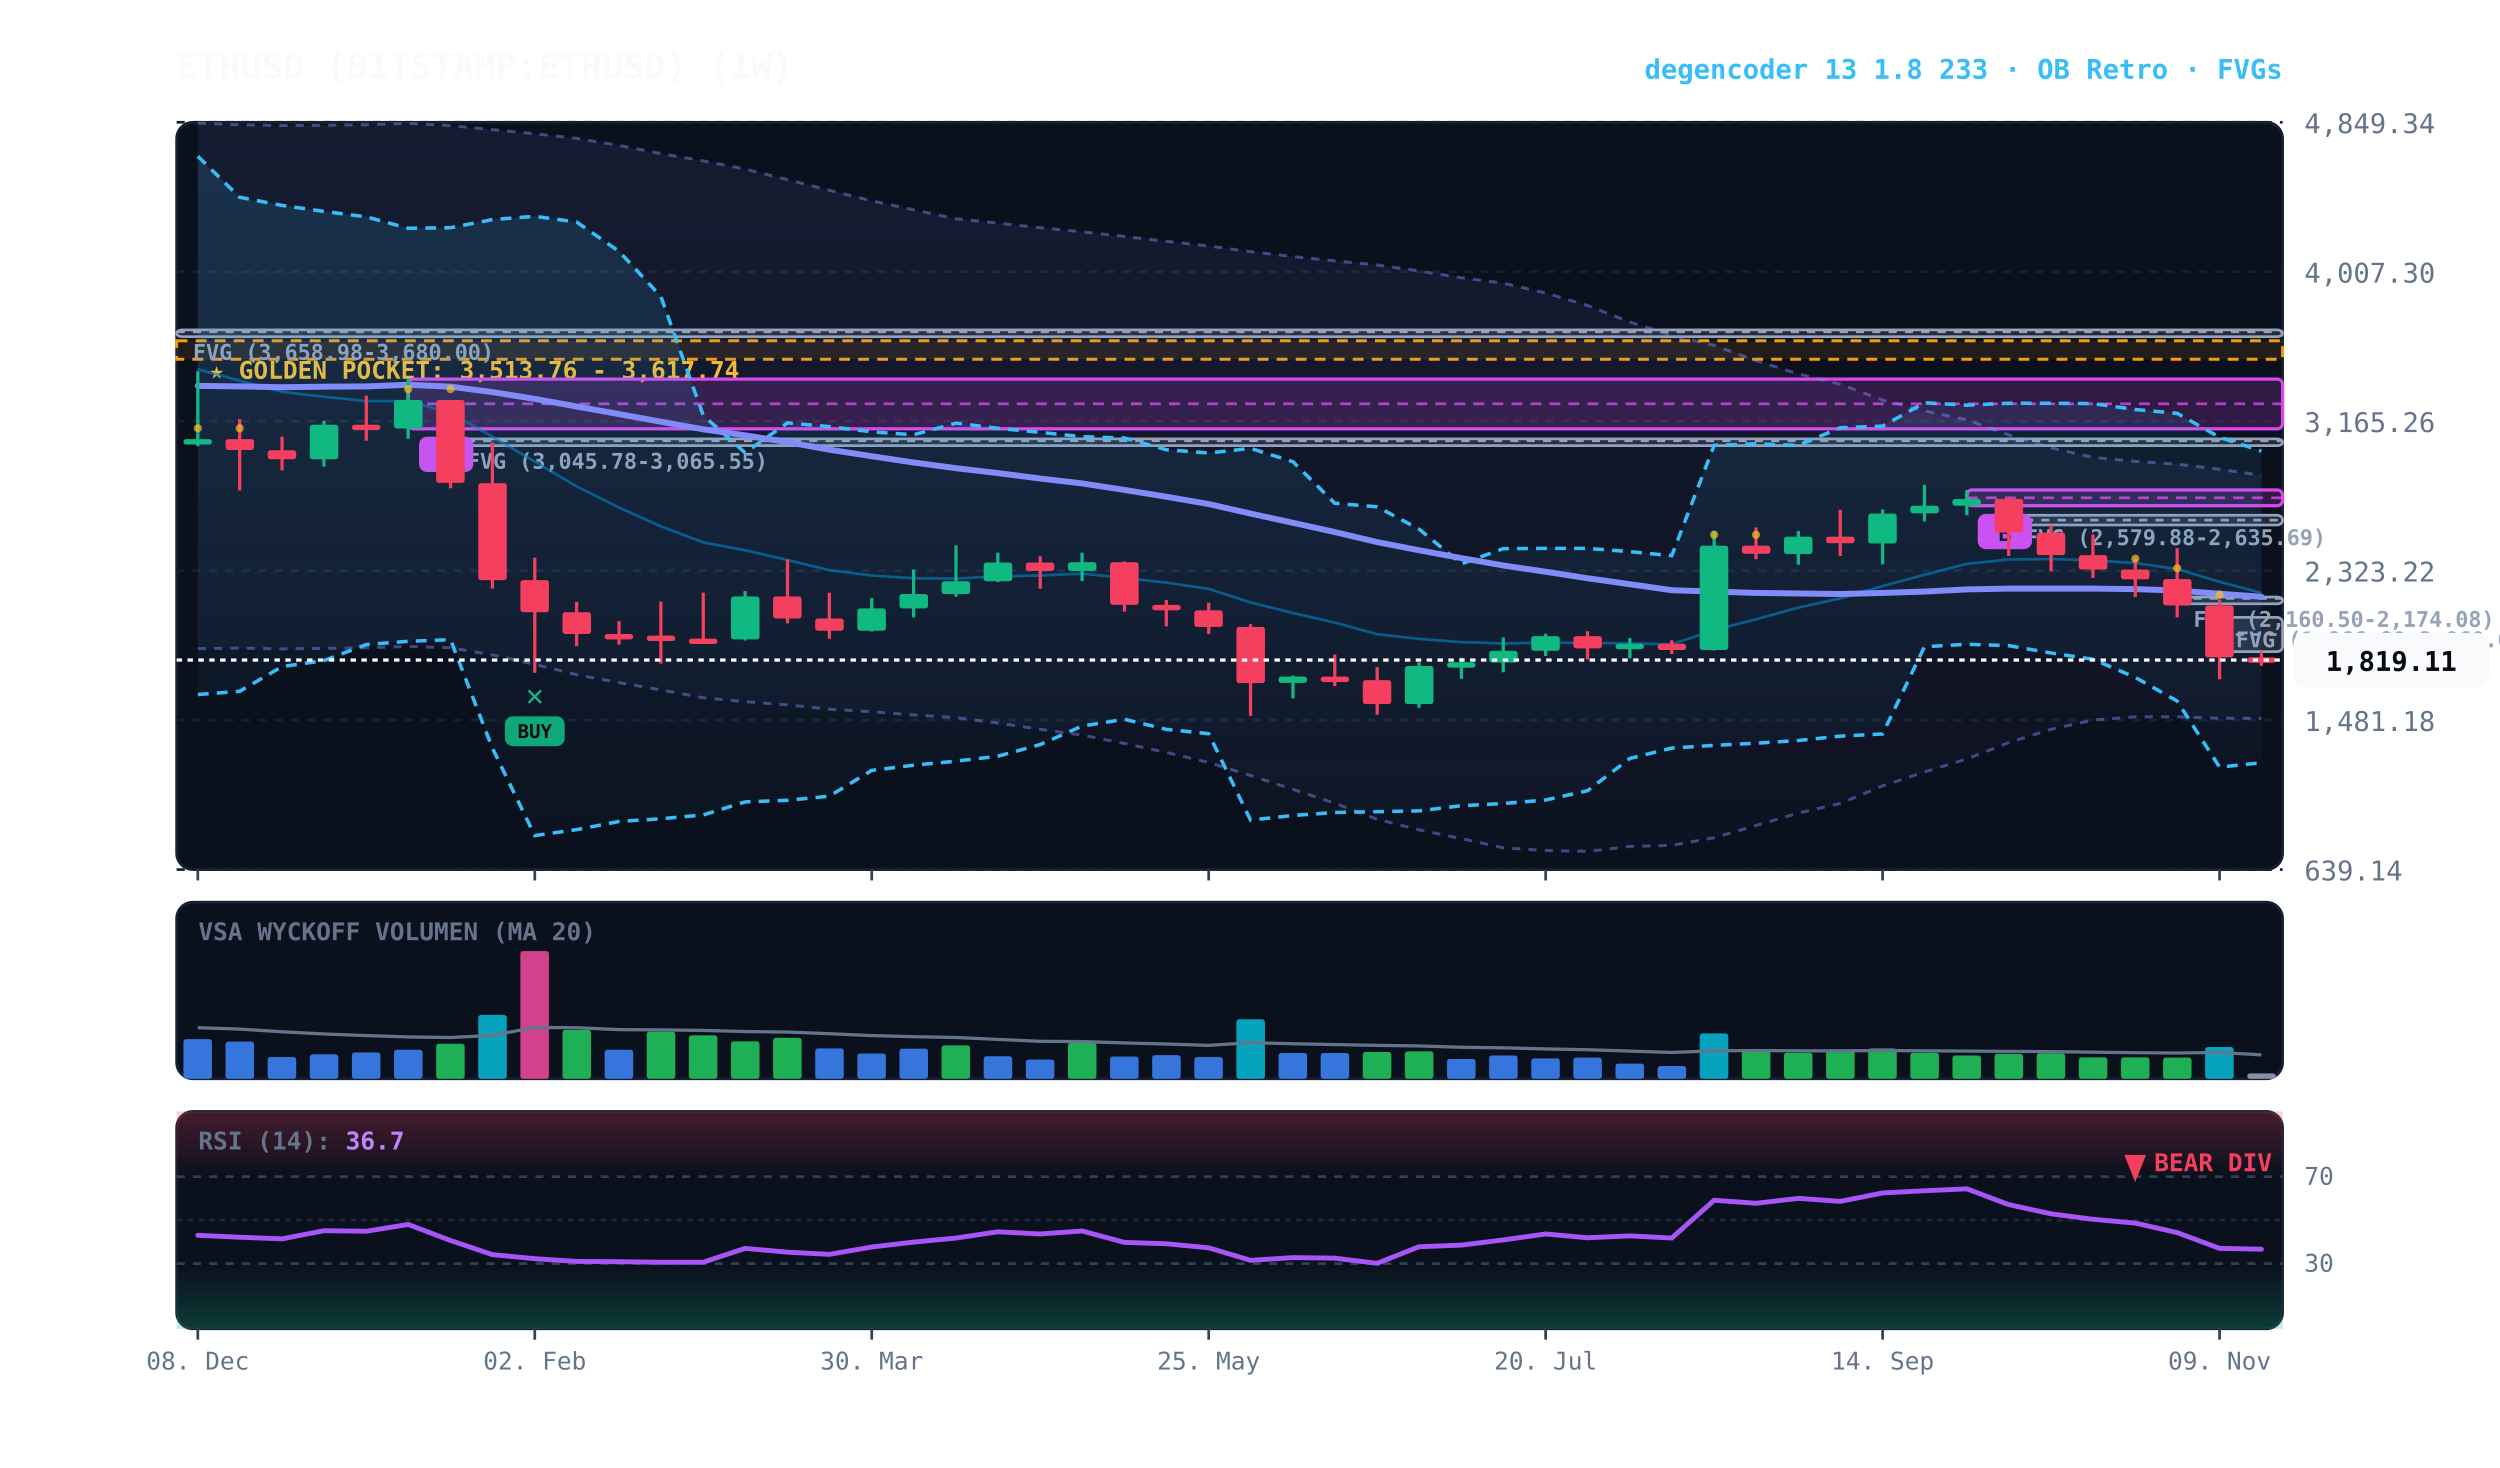
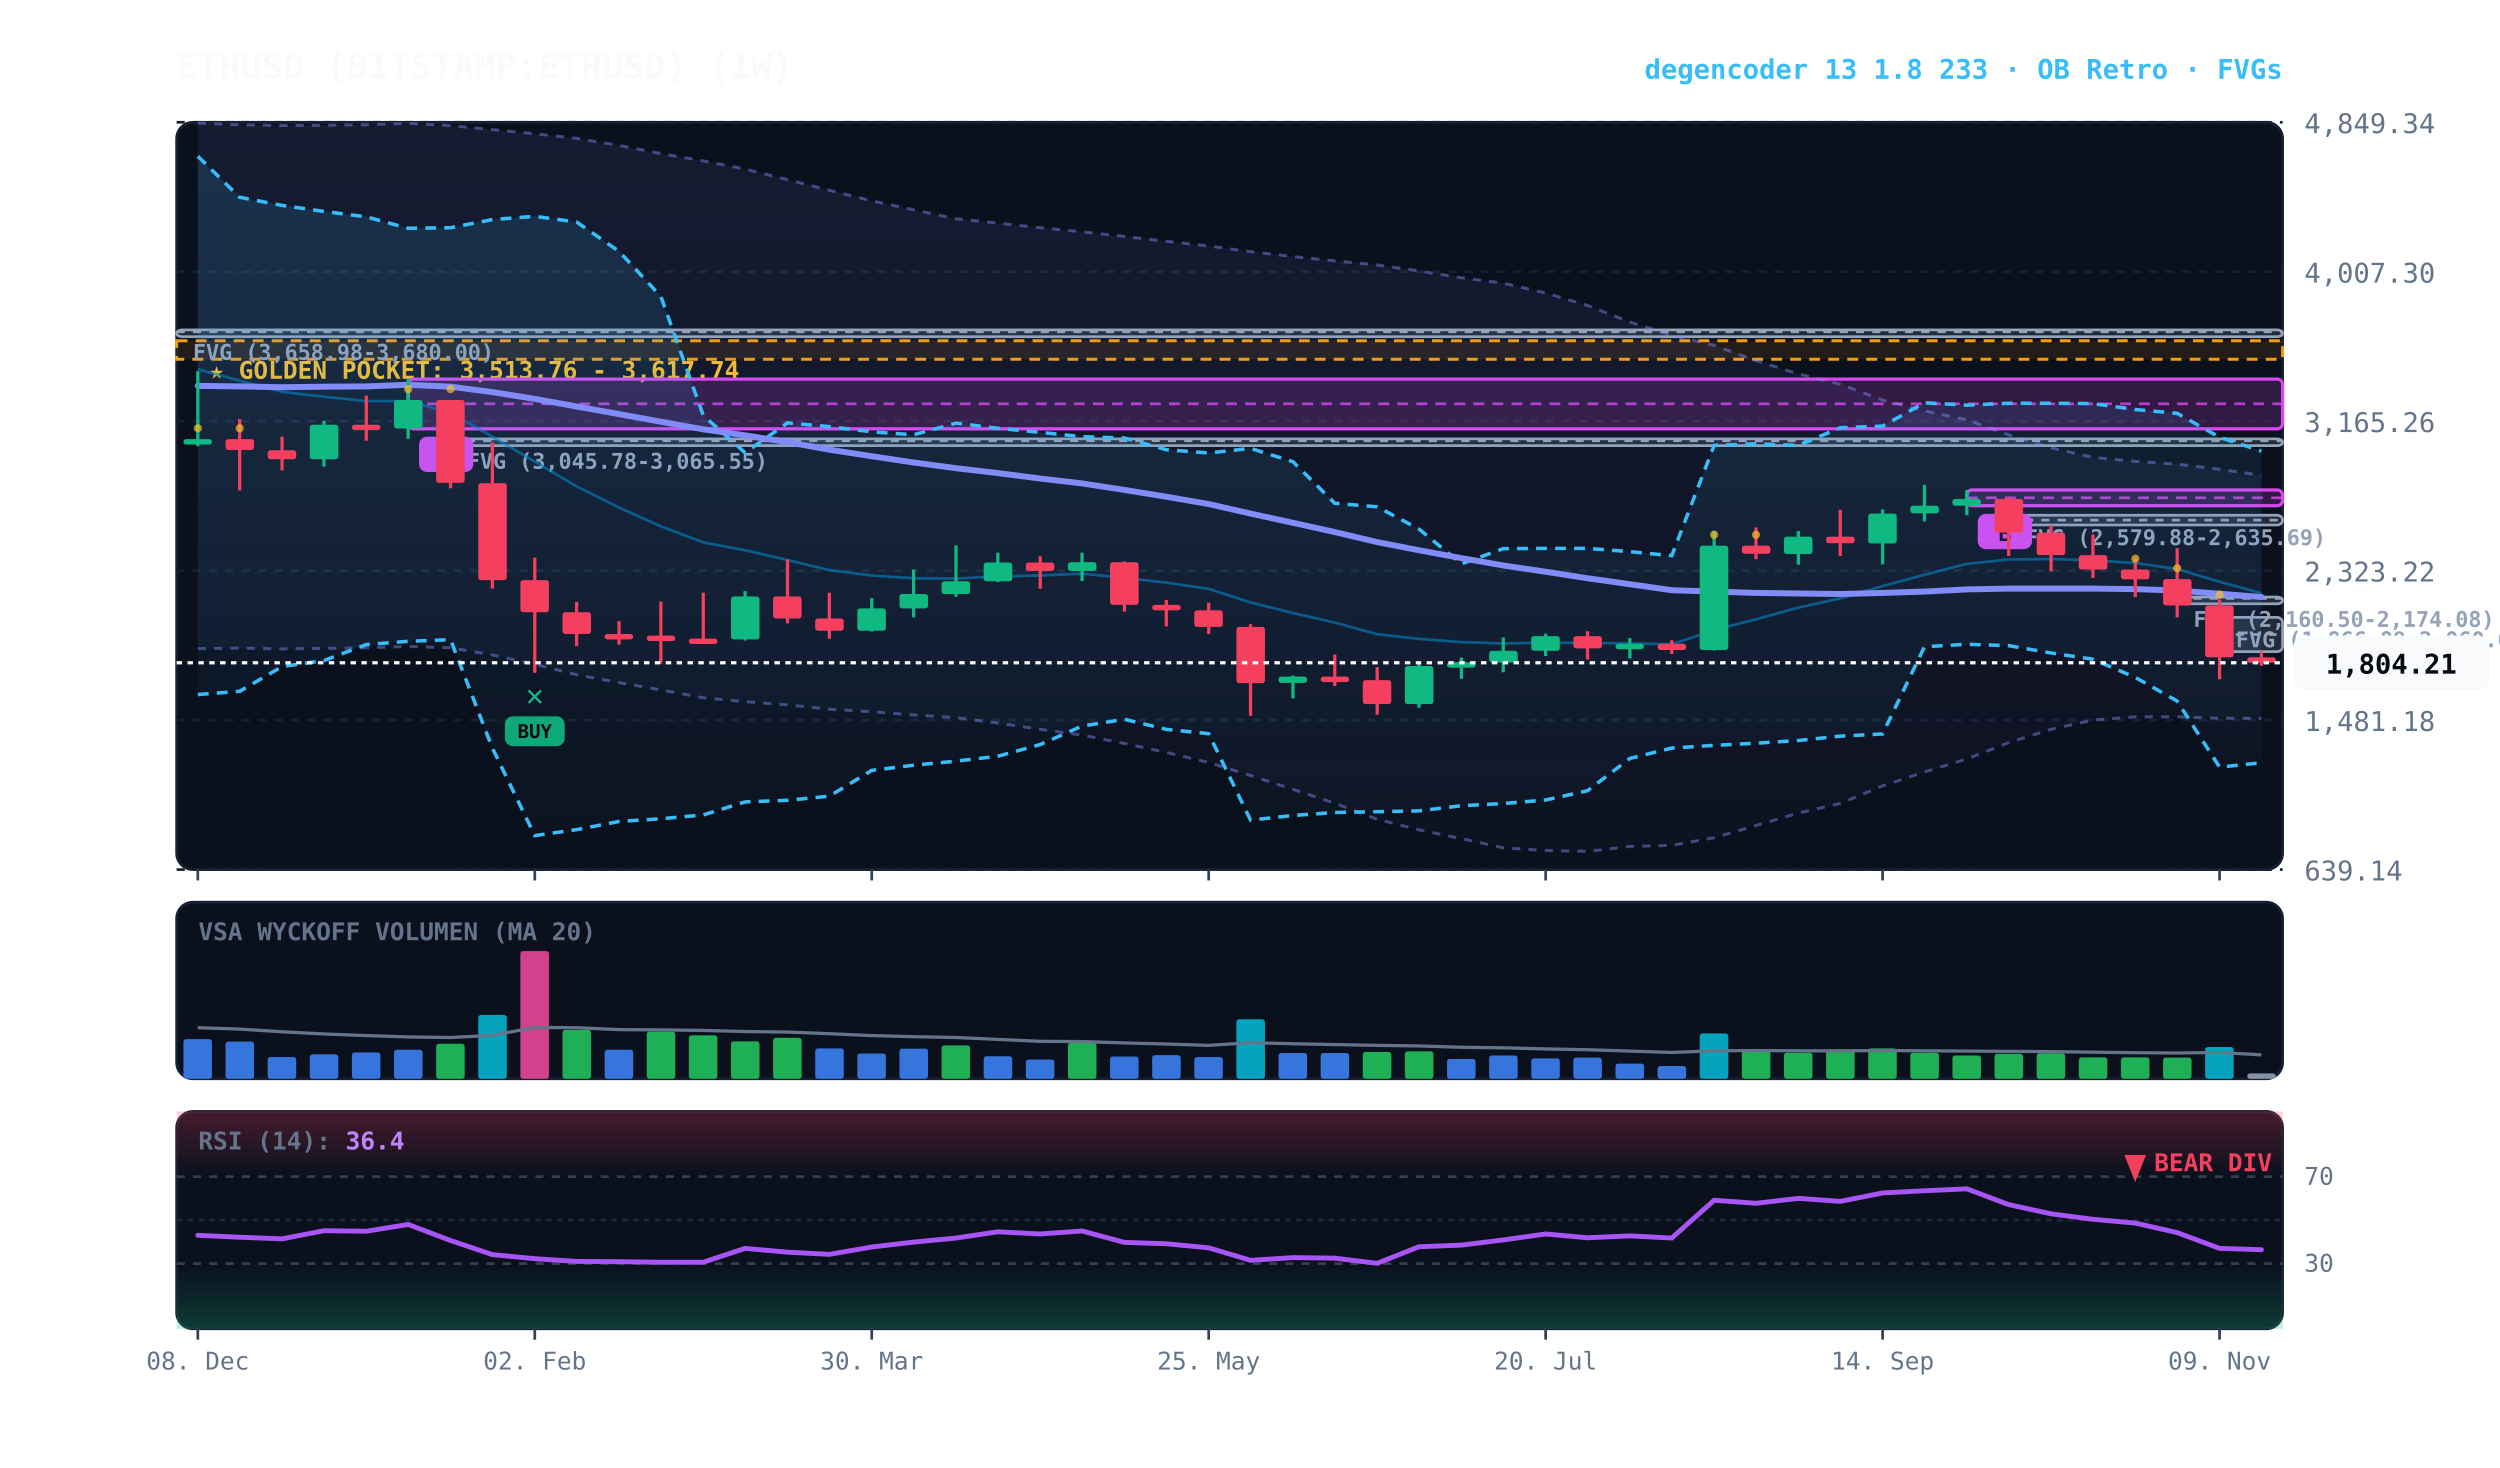
<svg xmlns="http://www.w3.org/2000/svg" viewBox="0 0 920 540" width="100%" height="100%" style="background:#070a13; font-family:'JetBrains Mono', monospace;">
  <defs>
    <linearGradient id="cloud-grad" x1="0%" y1="0%" x2="0%" y2="100%">
      <stop offset="0%" stop-color="#38bdf8" stop-opacity="0.14" />
      <stop offset="100%" stop-color="#38bdf8" stop-opacity="0.02" />
    </linearGradient>
    <linearGradient id="rfe-cloud" x1="0%" y1="0%" x2="0%" y2="100%">
      <stop offset="0%" stop-color="#818cf8" stop-opacity="0.09" />
      <stop offset="100%" stop-color="#818cf8" stop-opacity="0.02" />
    </linearGradient>
    <linearGradient id="rsi-overbought" x1="0%" y1="0%" x2="0%" y2="100%">
      <stop offset="0%" stop-color="#f43f5e" stop-opacity="0.25" />
      <stop offset="100%" stop-color="#f43f5e" stop-opacity="0.0" />
    </linearGradient>
    <linearGradient id="rsi-oversold" x1="0%" y1="0%" x2="0%" y2="100%">
      <stop offset="0%" stop-color="#10b981" stop-opacity="0.0" />
      <stop offset="100%" stop-color="#10b981" stop-opacity="0.25" />
    </linearGradient>
  </defs>
  <rect x="65" y="45" width="775" height="275" fill="#0b101d" rx="6" stroke="#172033" stroke-width="1" />
  <rect x="65" y="332" width="775" height="65" fill="#0b101d" rx="6" stroke="#172033" stroke-width="1" />
  <rect x="65" y="409" width="775" height="80" fill="#0b101d" rx="6" stroke="#172033" stroke-width="1" />
  <line x1="65" y1="320.0" x2="840" y2="320.0" stroke="#172033" stroke-dasharray="3,3" stroke-width="1" />
  <text x="848" y="324.0" fill="#64748b" font-size="10" text-anchor="start">639.14</text>
  <line x1="65" y1="265.0" x2="840" y2="265.0" stroke="#172033" stroke-dasharray="3,3" stroke-width="1" />
  <text x="848" y="269.0" fill="#64748b" font-size="10" text-anchor="start">1,481.18</text>
  <line x1="65" y1="210.0" x2="840" y2="210.0" stroke="#172033" stroke-dasharray="3,3" stroke-width="1" />
  <text x="848" y="214.0" fill="#64748b" font-size="10" text-anchor="start">2,323.22</text>
  <line x1="65" y1="155.0" x2="840" y2="155.0" stroke="#172033" stroke-dasharray="3,3" stroke-width="1" />
  <text x="848" y="159.0" fill="#64748b" font-size="10" text-anchor="start">3,165.26</text>
  <line x1="65" y1="100.0" x2="840" y2="100.0" stroke="#172033" stroke-dasharray="3,3" stroke-width="1" />
  <text x="848" y="104.0" fill="#64748b" font-size="10" text-anchor="start">4,007.30</text>
  <line x1="65" y1="45.0" x2="840" y2="45.0" stroke="#172033" stroke-dasharray="3,3" stroke-width="1" />
  <text x="848" y="49.0" fill="#64748b" font-size="10" text-anchor="start">4,849.34</text>
  <rect x="65" y="125.4" width="775" height="6.8" fill="rgba(245, 158, 11, 0.10)" stroke="#f59e0b" stroke-dasharray="4,3" stroke-width="1.1" />
  <text x="77" y="139.4" fill="#fbbf24" font-size="9" font-weight="bold">★ GOLDEN POCKET: 3,513.76 - 3,617.74</text>
  <rect x="816.8" y="227.2" width="23.2" height="12.6" fill="rgba(148, 163, 184, 0.18)" stroke="#94a3b8" stroke-width="1" rx="2" />
  <line x1="816.8" y1="233.5" x2="840" y2="233.5" stroke="#94a3b8" stroke-dasharray="3,3" stroke-width="1" />
  <text x="822.8" y="238.2" fill="#94a3b8" font-size="8" font-weight="bold">FVG (1,866.89-2,060.00)</text>
  <rect x="801.2" y="219.7" width="38.8" height="2.5" fill="rgba(148, 163, 184, 0.18)" stroke="#94a3b8" stroke-width="1" rx="2" />
  <line x1="801.2" y1="220.2" x2="840" y2="220.2" stroke="#94a3b8" stroke-dasharray="3,3" stroke-width="1" />
  <text x="807.2" y="230.7" fill="#94a3b8" font-size="8" font-weight="bold">FVG (2,160.50-2,174.08)</text>
  <rect x="739.2" y="189.6" width="100.8" height="3.6" fill="rgba(148, 163, 184, 0.18)" stroke="#94a3b8" stroke-width="1" rx="2" />
  <line x1="739.2" y1="191.4" x2="840" y2="191.4" stroke="#94a3b8" stroke-dasharray="3,3" stroke-width="1" />
  <text x="745.2" y="200.6" fill="#94a3b8" font-size="8" font-weight="bold">FVG (2,579.88-2,635.69)</text>
  <rect x="165.8" y="161.5" width="674.2" height="2.5" fill="rgba(148, 163, 184, 0.18)" stroke="#94a3b8" stroke-width="1" rx="2" />
  <line x1="165.8" y1="162.2" x2="840" y2="162.2" stroke="#94a3b8" stroke-dasharray="3,3" stroke-width="1" />
  <text x="171.8" y="172.5" fill="#94a3b8" font-size="8" font-weight="bold">FVG (3,045.78-3,065.55)</text>
  <rect x="65.0" y="121.4" width="775.0" height="2.5" fill="rgba(148, 163, 184, 0.18)" stroke="#94a3b8" stroke-width="1" rx="2" />
  <line x1="65.0" y1="122.1" x2="840" y2="122.1" stroke="#94a3b8" stroke-dasharray="3,3" stroke-width="1" />
  <text x="71.0" y="132.4" fill="#94a3b8" font-size="8" font-weight="bold">FVG (3,658.98-3,680.00)</text>
  <rect x="723.8" y="180.3" width="116.2" height="5.8" fill="rgba(217, 70, 239, 0.18)" stroke="#d946ef" stroke-width="1.2" rx="2" />
  <line x1="723.8" y1="183.2" x2="840" y2="183.2" stroke="#d946ef" stroke-dasharray="4,3" stroke-width="1.0" opacity="0.8" />
  <rect x="727.8" y="189.1" width="20" height="13" fill="#d946ef" rx="3" />
  <text x="737.8" y="199.1" fill="#070a13" font-size="8" font-weight="bold" text-anchor="middle">B</text>
  <rect x="150.2" y="139.5" width="689.8" height="18.3" fill="rgba(217, 70, 239, 0.18)" stroke="#d946ef" stroke-width="1.2" rx="2" />
  <line x1="150.2" y1="148.6" x2="840" y2="148.6" stroke="#d946ef" stroke-dasharray="4,3" stroke-width="1.0" opacity="0.8" />
  <rect x="154.2" y="160.7" width="20" height="13" fill="#d946ef" rx="3" />
  <text x="164.2" y="170.7" fill="#070a13" font-size="8" font-weight="bold" text-anchor="middle">B</text>
  <polygon points="72.8,45.3 88.2,45.9 103.8,46.2 119.2,46.1 134.8,45.9 150.2,45.4 165.8,46.2 181.2,47.7 196.8,49.2 212.2,50.9 227.8,53.5 243.2,56.5 258.8,59.2 274.2,62.2 289.8,66.1 305.2,70.0 320.8,73.9 336.2,77.2 351.8,80.5 367.2,82.1 382.8,83.8 398.2,85.3 413.8,87.0 429.2,88.8 444.8,90.5 460.2,92.6 475.8,94.4 491.2,96.0 506.8,97.5 522.2,99.7 537.8,102.2 553.2,104.2 568.8,107.8 584.2,112.4 599.8,118.5 615.2,123.3 630.8,127.1 646.2,132.7 661.8,137.6 677.2,141.4 692.8,147.2 708.2,151.2 723.8,154.5 739.2,160.0 754.8,164.8 770.2,168.3 785.8,169.8 801.2,170.8 816.8,172.7 832.2,174.9 832.2,264.4 816.8,264.3 801.2,263.8 785.8,263.8 770.2,265.0 754.8,268.4 739.2,273.3 723.8,279.3 708.2,284.1 692.8,289.2 677.2,295.7 661.8,299.2 646.2,303.8 630.8,308.3 615.2,311.1 599.8,311.5 584.2,313.3 568.8,313.0 553.2,312.0 537.8,308.6 522.2,305.4 506.8,301.5 491.2,295.6 475.8,290.5 460.2,285.4 444.8,280.6 429.2,276.9 413.8,273.6 398.2,270.5 382.8,268.4 367.2,266.1 351.8,264.1 336.2,263.1 320.8,261.9 305.2,261.0 289.8,259.4 274.2,258.2 258.8,256.8 243.2,253.9 227.8,251.2 212.2,248.3 196.8,244.5 181.2,241.0 165.8,238.4 150.2,237.9 134.8,238.4 119.2,238.6 103.8,238.8 88.2,238.5 72.8,238.7" fill="url(#rfe-cloud)" />
  <polyline points="72.8,45.3 88.2,45.9 103.8,46.2 119.2,46.1 134.8,45.9 150.2,45.4 165.8,46.2 181.2,47.7 196.8,49.2 212.2,50.9 227.8,53.5 243.2,56.5 258.8,59.2 274.2,62.2 289.8,66.1 305.2,70.0 320.8,73.9 336.2,77.2 351.8,80.5 367.2,82.1 382.8,83.8 398.2,85.3 413.8,87.0 429.2,88.8 444.8,90.5 460.2,92.6 475.8,94.4 491.2,96.0 506.8,97.5 522.2,99.7 537.8,102.2 553.2,104.2 568.8,107.8 584.2,112.4 599.8,118.5 615.2,123.3 630.8,127.1 646.2,132.7 661.8,137.6 677.2,141.4 692.8,147.2 708.2,151.2 723.8,154.5 739.2,160.0 754.8,164.8 770.2,168.3 785.8,169.8 801.2,170.8 816.8,172.7 832.2,174.9" fill="none" stroke="#818cf8" stroke-width="1.1" stroke-opacity="0.45" stroke-dasharray="3,3" />
  <polyline points="72.8,238.7 88.2,238.5 103.8,238.8 119.2,238.6 134.8,238.4 150.2,237.9 165.8,238.4 181.2,241.0 196.8,244.5 212.2,248.3 227.8,251.2 243.2,253.9 258.8,256.8 274.2,258.2 289.8,259.4 305.2,261.0 320.8,261.9 336.2,263.1 351.8,264.1 367.2,266.1 382.8,268.4 398.2,270.5 413.8,273.6 429.2,276.9 444.8,280.6 460.2,285.4 475.8,290.5 491.2,295.6 506.8,301.5 522.2,305.4 537.8,308.6 553.2,312.0 568.8,313.0 584.2,313.3 599.8,311.5 615.2,311.1 630.8,308.3 646.2,303.8 661.8,299.2 677.2,295.7 692.8,289.2 708.2,284.1 723.8,279.3 739.2,273.3 754.8,268.4 770.2,265.0 785.8,263.8 801.2,263.8 816.8,264.3 832.2,264.4" fill="none" stroke="#818cf8" stroke-width="1.1" stroke-opacity="0.45" stroke-dasharray="3,3" />
  <polygon points="72.8,57.5 88.2,72.6 103.8,75.6 119.2,77.8 134.8,79.8 150.2,84.0 165.8,83.8 181.2,80.8 196.8,79.6 212.2,81.7 227.8,92.5 243.2,109.1 258.8,152.9 274.2,166.6 289.8,155.6 305.2,157.0 320.8,158.9 336.2,160.0 351.8,155.7 367.2,157.6 382.8,159.1 398.2,160.7 413.8,161.2 429.2,165.5 444.8,166.7 460.2,165.0 475.8,169.9 491.2,185.2 506.8,186.5 522.2,194.7 537.8,207.5 553.2,201.9 568.8,201.8 584.2,201.8 599.8,203.0 615.2,204.5 630.8,163.9 646.2,163.3 661.8,163.9 677.2,157.4 692.8,156.8 708.2,148.2 723.8,149.1 739.2,148.4 754.8,148.4 770.2,148.5 785.8,150.7 801.2,152.1 816.8,160.9 832.2,166.0 832.2,280.7 816.8,282.3 801.2,258.0 785.8,249.3 770.2,242.6 754.8,240.3 739.2,237.6 723.8,237.1 708.2,238.0 692.8,270.1 677.2,270.9 661.8,272.5 646.2,273.5 630.8,274.3 615.2,275.3 599.8,279.1 584.2,291.0 568.8,294.4 553.2,295.7 537.8,296.5 522.2,298.4 506.8,298.7 491.2,299.0 475.8,300.1 460.2,301.8 444.8,270.0 429.2,268.4 413.8,264.7 398.2,267.2 382.8,274.0 367.2,278.3 351.8,280.1 336.2,281.6 320.8,283.5 305.2,293.0 289.8,294.5 274.2,295.1 258.8,299.9 243.2,301.3 227.8,302.3 212.2,305.3 196.8,307.5 181.2,275.3 165.8,235.4 150.2,236.0 134.8,237.2 119.2,243.1 103.8,245.3 88.2,254.4 72.8,255.6" fill="url(#cloud-grad)" />
  <polyline points="72.8,57.5 88.2,72.6 103.8,75.6 119.2,77.8 134.8,79.8 150.2,84.0 165.8,83.8 181.2,80.8 196.8,79.6 212.2,81.7 227.8,92.5 243.2,109.1 258.8,152.9 274.2,166.6 289.8,155.6 305.2,157.0 320.8,158.9 336.2,160.0 351.8,155.7 367.2,157.6 382.8,159.1 398.2,160.7 413.8,161.2 429.2,165.5 444.8,166.7 460.2,165.0 475.8,169.9 491.2,185.2 506.8,186.5 522.2,194.7 537.8,207.5 553.2,201.9 568.8,201.8 584.2,201.8 599.8,203.0 615.2,204.5 630.8,163.9 646.2,163.3 661.8,163.9 677.2,157.4 692.8,156.8 708.2,148.2 723.8,149.1 739.2,148.4 754.8,148.4 770.2,148.5 785.8,150.7 801.2,152.1 816.8,160.9 832.2,166.0" fill="none" stroke="#38bdf8" stroke-width="1.3" stroke-dasharray="4,3" />
  <polyline points="72.8,255.6 88.2,254.4 103.8,245.3 119.2,243.1 134.8,237.2 150.2,236.0 165.8,235.4 181.2,275.3 196.8,307.5 212.2,305.3 227.8,302.3 243.2,301.3 258.8,299.9 274.2,295.1 289.8,294.5 305.2,293.0 320.8,283.5 336.2,281.6 351.8,280.1 367.2,278.3 382.8,274.0 398.2,267.2 413.8,264.7 429.2,268.4 444.8,270.0 460.2,301.8 475.8,300.1 491.2,299.0 506.8,298.7 522.2,298.4 537.8,296.5 553.2,295.7 568.8,294.4 584.2,291.0 599.8,279.1 615.2,275.3 630.8,274.3 646.2,273.5 661.8,272.5 677.2,270.9 692.8,270.1 708.2,238.0 723.8,237.1 739.2,237.6 754.8,240.3 770.2,242.6 785.8,249.3 801.2,258.0 816.8,282.3 832.2,280.7" fill="none" stroke="#38bdf8" stroke-width="1.3" stroke-dasharray="4,3" />
-   <polyline points="72.8,135.9 88.2,140.1 103.8,144.2 119.2,146.0 134.8,147.6 150.2,147.6 165.8,151.9 181.2,160.7 196.8,169.9 212.2,179.0 227.8,186.8 243.2,193.7 258.8,199.6 274.2,202.5 289.8,206.1 305.2,209.8 320.8,211.8 336.2,212.8 351.8,212.9 367.2,212.1 382.8,211.8 398.2,211.1 413.8,212.7 429.2,214.4 444.8,216.7 460.2,221.7 475.8,225.6 491.2,229.1 506.8,233.4 522.2,235.1 537.8,236.3 553.2,236.8 568.8,236.4 584.2,236.7 599.8,236.7 615.2,237.1 630.8,231.9 646.2,227.9 661.8,223.6 677.2,220.2 692.8,215.7 708.2,211.5 723.8,207.5 739.2,205.9 754.8,205.7 770.2,206.2 785.8,207.2 801.2,209.4 816.8,214.1 832.2,218.2" fill="none" stroke="#0284c7" stroke-width="1.0" stroke-opacity="0.6" />
-   <polyline points="72.8,142.0 88.2,142.2 103.8,142.5 119.2,142.3 134.8,142.2 150.2,141.6 165.8,142.3 181.2,144.3 196.8,146.8 212.2,149.6 227.8,152.4 243.2,155.2 258.8,158.0 274.2,160.2 289.8,162.7 305.2,165.5 320.8,167.9 336.2,170.2 351.8,172.3 367.2,174.1 382.8,176.1 398.2,177.9 413.8,180.3 429.2,182.8 444.8,185.5 460.2,189.0 475.8,192.4 491.2,195.8 506.8,199.5 522.2,202.5 537.8,205.4 553.2,208.1 568.8,210.4 584.2,212.8 599.8,215.0 615.2,217.2 630.8,217.7 646.2,218.2 661.8,218.4 677.2,218.6 692.8,218.2 708.2,217.7 723.8,216.9 739.2,216.6 754.8,216.6 770.2,216.6 785.8,216.8 801.2,217.3 816.8,218.5 832.2,219.6" fill="none" stroke="#818cf8" stroke-width="2.2" stroke-linecap="round" />
+   <polyline points="72.8,135.9 88.2,140.1 103.8,144.2 119.2,146.0 134.8,147.6 150.2,147.6 165.8,151.9 181.2,160.7 196.8,169.9 212.2,179.0 227.8,186.8 243.2,193.7 258.8,199.6 274.2,202.5 289.8,206.1 305.2,209.8 320.8,211.8 336.2,212.8 351.8,212.9 367.2,212.1 382.8,211.8 398.2,211.1 413.8,212.7 429.2,214.4 444.8,216.7 460.2,221.7 475.8,225.6 491.2,229.1 506.8,233.4 522.2,235.1 537.8,236.3 553.2,236.8 568.8,236.4 584.2,236.7 599.8,236.7 615.2,237.1 630.8,231.9 646.2,227.9 661.8,223.6 677.2,220.2 692.8,215.7 708.2,211.5 723.8,207.5 739.2,205.9 754.8,205.7 770.2,206.2 785.8,207.2 801.2,209.4 816.8,214.1 832.2,218.3" fill="none" stroke="#0284c7" stroke-width="1.0" stroke-opacity="0.6" />
+   <polyline points="72.8,142.0 88.2,142.2 103.8,142.5 119.2,142.3 134.8,142.2 150.2,141.6 165.8,142.3 181.2,144.3 196.8,146.8 212.2,149.6 227.8,152.4 243.2,155.2 258.8,158.0 274.2,160.2 289.8,162.7 305.2,165.5 320.8,167.9 336.2,170.2 351.8,172.3 367.2,174.1 382.8,176.1 398.2,177.9 413.8,180.3 429.2,182.8 444.8,185.5 460.2,189.0 475.8,192.4 491.2,195.8 506.8,199.5 522.2,202.5 537.8,205.4 553.2,208.1 568.8,210.4 584.2,212.8 599.8,215.0 615.2,217.2 630.8,217.7 646.2,218.2 661.8,218.4 677.2,218.6 692.8,218.2 708.2,217.7 723.8,216.9 739.2,216.6 754.8,216.6 770.2,216.6 785.8,216.8 801.2,217.3 816.8,218.5 832.2,219.7" fill="none" stroke="#818cf8" stroke-width="2.2" stroke-linecap="round" />
  <line x1="72.8" y1="136.6" x2="72.8" y2="164.2" stroke="#10b981" stroke-width="1.2" />
  <rect x="67.5" y="161.6" width="10.5" height="2.0" fill="#10b981" rx="1" />
  <circle cx="72.8" cy="157.6" r="1.5" fill="#fbbf24" opacity="0.7" />
  <line x1="88.2" y1="154.2" x2="88.2" y2="180.5" stroke="#f43f5e" stroke-width="1.2" />
  <rect x="83.0" y="161.6" width="10.5" height="4.0" fill="#f43f5e" rx="1" />
  <circle cx="88.2" cy="157.6" r="1.5" fill="#fbbf24" opacity="0.7" />
  <line x1="103.8" y1="160.7" x2="103.8" y2="173.1" stroke="#f43f5e" stroke-width="1.2" />
  <rect x="98.5" y="165.7" width="10.5" height="3.3" fill="#f43f5e" rx="1" />
  <line x1="119.2" y1="154.9" x2="119.2" y2="171.7" stroke="#10b981" stroke-width="1.2" />
  <rect x="114.0" y="156.3" width="10.5" height="12.7" fill="#10b981" rx="1" />
  <line x1="134.8" y1="145.6" x2="134.8" y2="162.2" stroke="#f43f5e" stroke-width="1.2" />
  <rect x="129.5" y="156.3" width="10.5" height="2.0" fill="#f43f5e" rx="1" />
  <line x1="150.2" y1="139.5" x2="150.2" y2="161.5" stroke="#10b981" stroke-width="1.2" />
  <rect x="145.0" y="147.2" width="10.5" height="10.5" fill="#10b981" rx="1" />
  <circle cx="150.2" cy="143.2" r="1.5" fill="#fbbf24" opacity="0.7" />
  <line x1="165.8" y1="147.2" x2="165.8" y2="179.7" stroke="#f43f5e" stroke-width="1.2" />
  <rect x="160.5" y="147.2" width="10.5" height="30.5" fill="#f43f5e" rx="1" />
  <circle cx="165.8" cy="143.2" r="1.5" fill="#fbbf24" opacity="0.7" />
  <line x1="181.2" y1="162.8" x2="181.2" y2="216.6" stroke="#f43f5e" stroke-width="1.2" />
  <rect x="176.0" y="177.8" width="10.5" height="35.7" fill="#f43f5e" rx="1" />
  <line x1="196.8" y1="205.2" x2="196.8" y2="247.6" stroke="#f43f5e" stroke-width="1.2" />
  <rect x="191.5" y="213.5" width="10.5" height="11.8" fill="#f43f5e" rx="1" />
  <text x="196.8" y="259.6" fill="#10b981" font-size="11" font-weight="bold" text-anchor="middle">✕</text>
  <rect x="185.8" y="263.6" width="22" height="11" fill="#10b981" rx="3" opacity="0.9" />
  <text x="196.8" y="271.6" fill="#070a13" font-size="7" font-weight="bold" text-anchor="middle">BUY</text>
  <line x1="212.2" y1="221.5" x2="212.2" y2="237.8" stroke="#f43f5e" stroke-width="1.2" />
  <rect x="207.0" y="225.3" width="10.5" height="8.0" fill="#f43f5e" rx="1" />
  <line x1="227.8" y1="228.6" x2="227.8" y2="237.2" stroke="#f43f5e" stroke-width="1.2" />
  <rect x="222.5" y="233.3" width="10.5" height="2.0" fill="#f43f5e" rx="1" />
  <line x1="243.2" y1="221.4" x2="243.2" y2="244.2" stroke="#f43f5e" stroke-width="1.2" />
  <rect x="238.0" y="233.9" width="10.5" height="2.0" fill="#f43f5e" rx="1" />
  <line x1="258.8" y1="218.1" x2="258.8" y2="236.6" stroke="#f43f5e" stroke-width="1.2" />
  <rect x="253.5" y="235.0" width="10.5" height="2.0" fill="#f43f5e" rx="1" />
  <line x1="274.2" y1="217.5" x2="274.2" y2="235.7" stroke="#10b981" stroke-width="1.2" />
  <rect x="269.0" y="219.5" width="10.5" height="15.8" fill="#10b981" rx="1" />
  <line x1="289.8" y1="205.9" x2="289.8" y2="229.4" stroke="#f43f5e" stroke-width="1.2" />
  <rect x="284.5" y="219.5" width="10.5" height="8.1" fill="#f43f5e" rx="1" />
  <line x1="305.2" y1="218.1" x2="305.2" y2="235.1" stroke="#f43f5e" stroke-width="1.2" />
  <rect x="300.0" y="227.6" width="10.5" height="4.5" fill="#f43f5e" rx="1" />
  <line x1="320.8" y1="220.1" x2="320.8" y2="232.4" stroke="#10b981" stroke-width="1.2" />
  <rect x="315.5" y="223.9" width="10.5" height="8.2" fill="#10b981" rx="1" />
  <line x1="336.2" y1="209.6" x2="336.2" y2="227.2" stroke="#10b981" stroke-width="1.2" />
  <rect x="331.0" y="218.6" width="10.5" height="5.3" fill="#10b981" rx="1" />
  <line x1="351.8" y1="200.7" x2="351.8" y2="219.6" stroke="#10b981" stroke-width="1.2" />
  <rect x="346.5" y="213.9" width="10.5" height="4.7" fill="#10b981" rx="1" />
  <line x1="367.2" y1="203.4" x2="367.2" y2="214.2" stroke="#10b981" stroke-width="1.2" />
  <rect x="362.0" y="207.0" width="10.5" height="6.9" fill="#10b981" rx="1" />
  <line x1="382.8" y1="204.7" x2="382.8" y2="216.7" stroke="#f43f5e" stroke-width="1.2" />
  <rect x="377.5" y="207.0" width="10.5" height="3.1" fill="#f43f5e" rx="1" />
  <line x1="398.2" y1="203.4" x2="398.2" y2="213.8" stroke="#10b981" stroke-width="1.2" />
  <rect x="393.0" y="206.9" width="10.5" height="3.2" fill="#10b981" rx="1" />
  <line x1="413.8" y1="206.6" x2="413.8" y2="225.1" stroke="#f43f5e" stroke-width="1.2" />
  <rect x="408.5" y="206.9" width="10.5" height="15.7" fill="#f43f5e" rx="1" />
  <line x1="429.2" y1="220.8" x2="429.2" y2="230.5" stroke="#f43f5e" stroke-width="1.2" />
  <rect x="424.0" y="222.6" width="10.5" height="2.0" fill="#f43f5e" rx="1" />
  <line x1="444.8" y1="221.8" x2="444.8" y2="233.3" stroke="#f43f5e" stroke-width="1.2" />
  <rect x="439.5" y="224.6" width="10.5" height="6.1" fill="#f43f5e" rx="1" />
  <line x1="460.2" y1="229.7" x2="460.2" y2="263.4" stroke="#f43f5e" stroke-width="1.2" />
  <rect x="455.0" y="230.7" width="10.5" height="20.7" fill="#f43f5e" rx="1" />
  <line x1="475.8" y1="248.6" x2="475.8" y2="257.0" stroke="#10b981" stroke-width="1.2" />
  <rect x="470.5" y="249.0" width="10.5" height="2.3" fill="#10b981" rx="1" />
  <line x1="491.2" y1="240.9" x2="491.2" y2="252.5" stroke="#f43f5e" stroke-width="1.2" />
  <rect x="486.0" y="249.0" width="10.5" height="2.0" fill="#f43f5e" rx="1" />
  <line x1="506.8" y1="245.5" x2="506.8" y2="263.0" stroke="#f43f5e" stroke-width="1.2" />
  <rect x="501.5" y="250.3" width="10.5" height="8.8" fill="#f43f5e" rx="1" />
  <line x1="522.2" y1="243.7" x2="522.2" y2="260.5" stroke="#10b981" stroke-width="1.2" />
  <rect x="517.0" y="245.1" width="10.5" height="14.0" fill="#10b981" rx="1" />
  <line x1="537.8" y1="242.0" x2="537.8" y2="249.8" stroke="#10b981" stroke-width="1.2" />
  <rect x="532.5" y="243.7" width="10.5" height="2.0" fill="#10b981" rx="1" />
  <line x1="553.2" y1="234.6" x2="553.2" y2="247.4" stroke="#10b981" stroke-width="1.2" />
  <rect x="548.0" y="239.5" width="10.5" height="4.3" fill="#10b981" rx="1" />
  <line x1="568.8" y1="233.2" x2="568.8" y2="241.4" stroke="#10b981" stroke-width="1.2" />
  <rect x="563.5" y="234.1" width="10.5" height="5.4" fill="#10b981" rx="1" />
  <line x1="584.2" y1="232.3" x2="584.2" y2="242.7" stroke="#f43f5e" stroke-width="1.2" />
  <rect x="579.0" y="234.1" width="10.5" height="4.5" fill="#f43f5e" rx="1" />
  <line x1="599.8" y1="234.8" x2="599.8" y2="242.3" stroke="#10b981" stroke-width="1.2" />
  <rect x="594.5" y="236.9" width="10.5" height="2.0" fill="#10b981" rx="1" />
  <line x1="615.2" y1="235.6" x2="615.2" y2="240.7" stroke="#f43f5e" stroke-width="1.2" />
  <rect x="610.0" y="236.9" width="10.5" height="2.3" fill="#f43f5e" rx="1" />
  <line x1="630.8" y1="195.4" x2="630.8" y2="239.4" stroke="#10b981" stroke-width="1.2" />
  <rect x="625.5" y="200.8" width="10.5" height="38.4" fill="#10b981" rx="1" />
  <circle cx="630.8" cy="196.8" r="1.5" fill="#fbbf24" opacity="0.7" />
  <line x1="646.2" y1="194.1" x2="646.2" y2="205.8" stroke="#f43f5e" stroke-width="1.2" />
  <rect x="641.0" y="200.8" width="10.5" height="3.0" fill="#f43f5e" rx="1" />
  <circle cx="646.2" cy="196.8" r="1.5" fill="#fbbf24" opacity="0.7" />
  <line x1="661.8" y1="195.4" x2="661.8" y2="207.8" stroke="#10b981" stroke-width="1.2" />
  <rect x="656.5" y="197.5" width="10.5" height="6.4" fill="#10b981" rx="1" />
  <line x1="677.2" y1="187.6" x2="677.2" y2="204.6" stroke="#f43f5e" stroke-width="1.2" />
  <rect x="672.0" y="197.5" width="10.5" height="2.4" fill="#f43f5e" rx="1" />
  <line x1="692.8" y1="187.5" x2="692.8" y2="207.7" stroke="#10b981" stroke-width="1.2" />
  <rect x="687.5" y="189.0" width="10.5" height="11.0" fill="#10b981" rx="1" />
  <line x1="708.2" y1="178.4" x2="708.2" y2="191.9" stroke="#10b981" stroke-width="1.2" />
  <rect x="703.0" y="186.1" width="10.5" height="2.8" fill="#10b981" rx="1" />
  <line x1="723.8" y1="180.3" x2="723.8" y2="189.6" stroke="#10b981" stroke-width="1.2" />
  <rect x="718.5" y="183.6" width="10.5" height="2.5" fill="#10b981" rx="1" />
  <line x1="739.2" y1="182.9" x2="739.2" y2="204.6" stroke="#f43f5e" stroke-width="1.2" />
  <rect x="734.0" y="183.6" width="10.5" height="12.4" fill="#f43f5e" rx="1" />
  <line x1="754.8" y1="193.2" x2="754.8" y2="210.3" stroke="#f43f5e" stroke-width="1.2" />
  <rect x="749.5" y="196.0" width="10.5" height="8.3" fill="#f43f5e" rx="1" />
  <line x1="770.2" y1="196.7" x2="770.2" y2="212.7" stroke="#f43f5e" stroke-width="1.2" />
  <rect x="765.0" y="204.3" width="10.5" height="5.3" fill="#f43f5e" rx="1" />
  <line x1="785.8" y1="205.5" x2="785.8" y2="219.7" stroke="#f43f5e" stroke-width="1.2" />
  <rect x="780.5" y="209.6" width="10.5" height="3.6" fill="#f43f5e" rx="1" />
  <circle cx="785.8" cy="205.6" r="1.5" fill="#fbbf24" opacity="0.7" />
  <line x1="801.2" y1="201.7" x2="801.2" y2="227.2" stroke="#f43f5e" stroke-width="1.2" />
  <rect x="796.0" y="213.1" width="10.5" height="9.7" fill="#f43f5e" rx="1" />
  <circle cx="801.2" cy="209.1" r="1.5" fill="#fbbf24" opacity="0.7" />
  <line x1="816.8" y1="220.6" x2="816.8" y2="250.0" stroke="#f43f5e" stroke-width="1.2" />
  <rect x="811.5" y="222.8" width="10.5" height="19.1" fill="#f43f5e" rx="1" />
  <circle cx="816.8" cy="218.8" r="1.5" fill="#fbbf24" opacity="0.7" />
  <line x1="832.2" y1="239.8" x2="832.2" y2="245.0" stroke="#f43f5e" stroke-width="1.2" />
  <rect x="827.0" y="241.9" width="10.5" height="2.0" fill="#f43f5e" rx="1" />
-   <line x1="65" y1="242.9" x2="840" y2="242.9" stroke="#f8fafc" stroke-width="1.2" stroke-dasharray="2,2" />
-   <rect x="844" y="232.9" width="72" height="20" fill="#f8fafc" rx="4" />
-   <text x="880" y="246.9" fill="#070a13" font-size="10" font-weight="bold" text-anchor="middle">1,819.11</text>
+   <line x1="65" y1="243.9" x2="840" y2="243.9" stroke="#f8fafc" stroke-width="1.2" stroke-dasharray="2,2" />
+   <rect x="844" y="233.9" width="72" height="20" fill="#f8fafc" rx="4" />
+   <text x="880" y="247.9" fill="#070a13" font-size="10" font-weight="bold" text-anchor="middle">1,804.21</text>
  <text x="73" y="346" fill="#64748b" font-size="9" font-weight="bold">VSA WYCKOFF VOLUMEN (MA 20)</text>
  <rect x="67.5" y="382.4" width="10.5" height="14.6" fill="#3b82f6" opacity="0.88" rx="1" />
  <rect x="83.0" y="383.3" width="10.5" height="13.7" fill="#3b82f6" opacity="0.88" rx="1" />
  <rect x="98.5" y="389.0" width="10.5" height="8.0" fill="#3b82f6" opacity="0.88" rx="1" />
  <rect x="114.0" y="388.0" width="10.5" height="9.0" fill="#3b82f6" opacity="0.88" rx="1" />
  <rect x="129.5" y="387.3" width="10.5" height="9.7" fill="#3b82f6" opacity="0.88" rx="1" />
  <rect x="145.0" y="386.3" width="10.5" height="10.7" fill="#3b82f6" opacity="0.88" rx="1" />
  <rect x="160.5" y="384.1" width="10.5" height="12.9" fill="#22c55e" opacity="0.88" rx="1" />
  <rect x="176.0" y="373.5" width="10.5" height="23.5" fill="#06b6d4" opacity="0.88" rx="1" />
  <rect x="191.5" y="350.0" width="10.5" height="47.0" fill="#ec4899" opacity="0.88" rx="1" />
  <rect x="207.0" y="379.0" width="10.5" height="18.0" fill="#22c55e" opacity="0.88" rx="1" />
  <rect x="222.5" y="386.3" width="10.5" height="10.7" fill="#3b82f6" opacity="0.88" rx="1" />
  <rect x="238.0" y="379.6" width="10.5" height="17.4" fill="#22c55e" opacity="0.88" rx="1" />
  <rect x="253.5" y="381.0" width="10.5" height="16.0" fill="#22c55e" opacity="0.88" rx="1" />
  <rect x="269.0" y="383.2" width="10.5" height="13.8" fill="#22c55e" opacity="0.88" rx="1" />
  <rect x="284.5" y="381.9" width="10.5" height="15.1" fill="#22c55e" opacity="0.88" rx="1" />
  <rect x="300.0" y="385.8" width="10.5" height="11.2" fill="#3b82f6" opacity="0.88" rx="1" />
  <rect x="315.5" y="387.7" width="10.5" height="9.3" fill="#3b82f6" opacity="0.88" rx="1" />
  <rect x="331.0" y="385.9" width="10.5" height="11.1" fill="#3b82f6" opacity="0.88" rx="1" />
  <rect x="346.5" y="384.7" width="10.5" height="12.3" fill="#22c55e" opacity="0.88" rx="1" />
  <rect x="362.0" y="388.7" width="10.5" height="8.3" fill="#3b82f6" opacity="0.88" rx="1" />
  <rect x="377.5" y="389.9" width="10.5" height="7.1" fill="#3b82f6" opacity="0.88" rx="1" />
  <rect x="393.0" y="383.8" width="10.5" height="13.2" fill="#22c55e" opacity="0.88" rx="1" />
  <rect x="408.5" y="388.8" width="10.5" height="8.2" fill="#3b82f6" opacity="0.88" rx="1" />
  <rect x="424.0" y="388.3" width="10.5" height="8.7" fill="#3b82f6" opacity="0.88" rx="1" />
  <rect x="439.5" y="389.0" width="10.5" height="8.0" fill="#3b82f6" opacity="0.88" rx="1" />
  <rect x="455.0" y="375.1" width="10.5" height="21.9" fill="#06b6d4" opacity="0.88" rx="1" />
  <rect x="470.5" y="387.5" width="10.5" height="9.5" fill="#3b82f6" opacity="0.88" rx="1" />
  <rect x="486.0" y="387.5" width="10.5" height="9.5" fill="#3b82f6" opacity="0.88" rx="1" />
  <rect x="501.5" y="387.1" width="10.5" height="9.9" fill="#22c55e" opacity="0.88" rx="1" />
  <rect x="517.0" y="386.9" width="10.5" height="10.1" fill="#22c55e" opacity="0.88" rx="1" />
  <rect x="532.5" y="389.7" width="10.5" height="7.3" fill="#3b82f6" opacity="0.88" rx="1" />
  <rect x="548.0" y="388.4" width="10.5" height="8.6" fill="#3b82f6" opacity="0.88" rx="1" />
  <rect x="563.5" y="389.5" width="10.5" height="7.5" fill="#3b82f6" opacity="0.88" rx="1" />
  <rect x="579.0" y="389.2" width="10.5" height="7.8" fill="#3b82f6" opacity="0.88" rx="1" />
  <rect x="594.5" y="391.4" width="10.5" height="5.6" fill="#3b82f6" opacity="0.88" rx="1" />
  <rect x="610.0" y="392.3" width="10.5" height="4.7" fill="#3b82f6" opacity="0.88" rx="1" />
  <rect x="625.5" y="380.3" width="10.5" height="16.7" fill="#06b6d4" opacity="0.88" rx="1" />
  <rect x="641.0" y="386.5" width="10.5" height="10.5" fill="#22c55e" opacity="0.88" rx="1" />
  <rect x="656.5" y="387.4" width="10.5" height="9.6" fill="#22c55e" opacity="0.88" rx="1" />
  <rect x="672.0" y="386.3" width="10.5" height="10.7" fill="#22c55e" opacity="0.88" rx="1" />
  <rect x="687.5" y="385.8" width="10.5" height="11.2" fill="#22c55e" opacity="0.88" rx="1" />
  <rect x="703.0" y="387.4" width="10.5" height="9.6" fill="#22c55e" opacity="0.88" rx="1" />
  <rect x="718.5" y="388.4" width="10.5" height="8.6" fill="#22c55e" opacity="0.88" rx="1" />
  <rect x="734.0" y="387.8" width="10.5" height="9.2" fill="#22c55e" opacity="0.88" rx="1" />
  <rect x="749.5" y="387.6" width="10.5" height="9.4" fill="#22c55e" opacity="0.88" rx="1" />
  <rect x="765.0" y="389.1" width="10.5" height="7.9" fill="#22c55e" opacity="0.88" rx="1" />
  <rect x="780.5" y="389.1" width="10.5" height="7.9" fill="#22c55e" opacity="0.88" rx="1" />
  <rect x="796.0" y="389.2" width="10.5" height="7.8" fill="#22c55e" opacity="0.88" rx="1" />
  <rect x="811.5" y="385.3" width="10.5" height="11.7" fill="#06b6d4" opacity="0.88" rx="1" />
  <rect x="827.0" y="395.0" width="10.5" height="2.0" fill="#94a3b8" opacity="0.88" rx="1" />
  <polyline points="72.8,378.2 88.2,378.7 103.8,379.7 119.2,380.5 134.8,381.1 150.2,381.6 165.8,381.8 181.2,381.0 196.8,378.1 212.2,378.2 227.8,378.9 243.2,379.0 258.8,379.2 274.2,379.6 289.8,379.8 305.2,380.4 320.8,381.1 336.2,381.5 351.8,381.8 367.2,382.5 382.8,383.2 398.2,383.3 413.8,383.8 429.2,384.2 444.8,384.7 460.2,383.7 475.8,384.1 491.2,384.4 506.8,384.7 522.2,384.9 537.8,385.4 553.2,385.6 568.8,386.0 584.2,386.3 599.8,386.8 615.2,387.3 630.8,386.7 646.2,386.6 661.8,386.7 677.2,386.7 692.8,386.6 708.2,386.7 723.8,386.8 739.2,386.9 754.8,387.0 770.2,387.2 785.8,387.4 801.2,387.5 816.8,387.3 832.2,388.2" fill="none" stroke="#64748b" stroke-width="1.2" />
  <rect x="65" y="409" width="775" height="24.0" fill="url(#rsi-overbought)" />
  <rect x="65" y="465.0" width="775" height="24.0" fill="url(#rsi-oversold)" />
  <line x1="65" y1="433.0" x2="840" y2="433.0" stroke="#334155" stroke-dasharray="3,3" stroke-width="1" />
  <text x="848" y="436.0" fill="#64748b" font-size="9">70</text>
  <line x1="65" y1="449.0" x2="840" y2="449.0" stroke="#1e293b" stroke-dasharray="2,2" stroke-width="1" />
  <line x1="65" y1="465.0" x2="840" y2="465.0" stroke="#334155" stroke-dasharray="3,3" stroke-width="1" />
  <text x="848" y="468.0" fill="#64748b" font-size="9">30</text>
-   <polyline points="72.8,454.6 88.2,455.3 103.8,455.9 119.2,452.9 134.8,453.1 150.2,450.6 165.8,456.5 181.2,461.7 196.8,463.2 212.2,464.2 227.8,464.3 243.2,464.5 258.8,464.5 274.2,459.4 289.8,460.8 305.2,461.6 320.8,458.9 336.2,457.1 351.8,455.6 367.2,453.3 382.8,454.1 398.2,453.0 413.8,457.2 429.2,457.7 444.8,459.2 460.2,463.8 475.8,462.8 491.2,463.0 506.8,464.9 522.2,458.8 537.8,458.2 553.2,456.3 568.8,454.1 584.2,455.5 599.8,454.8 615.2,455.6 630.8,441.7 646.2,442.8 661.8,441.0 677.2,442.1 692.8,439.0 708.2,438.2 723.8,437.5 739.2,443.3 754.8,446.7 770.2,448.7 785.8,450.1 801.2,453.6 816.8,459.4 832.2,459.7" fill="none" stroke="#a855f7" stroke-width="1.8" stroke-linecap="round" />
+   <polyline points="72.8,454.6 88.2,455.3 103.8,455.9 119.2,452.9 134.8,453.1 150.2,450.6 165.8,456.5 181.2,461.7 196.8,463.2 212.2,464.2 227.8,464.3 243.2,464.5 258.8,464.5 274.2,459.4 289.8,460.8 305.2,461.6 320.8,458.9 336.2,457.1 351.8,455.6 367.2,453.3 382.8,454.1 398.2,453.0 413.8,457.2 429.2,457.7 444.8,459.2 460.2,463.8 475.8,462.8 491.2,463.0 506.8,464.9 522.2,458.8 537.8,458.2 553.2,456.3 568.8,454.1 584.2,455.5 599.8,454.8 615.2,455.6 630.8,441.7 646.2,442.8 661.8,441.0 677.2,442.1 692.8,439.0 708.2,438.2 723.8,437.5 739.2,443.3 754.8,446.7 770.2,448.7 785.8,450.1 801.2,453.6 816.8,459.4 832.2,459.9" fill="none" stroke="#a855f7" stroke-width="1.8" stroke-linecap="round" />
  <g transform="translate(785.75, 425)">
    <path d="M 0 10 L 4 0 L -4 0 Z" fill="#f43f5e" />
    <text x="7" y="6" fill="#f43f5e" font-size="9" font-weight="bold">BEAR DIV</text>
  </g>
-   <text x="73" y="423" fill="#64748b" font-size="9" font-weight="bold">RSI (14): <tspan fill="#c084fc">36.7</tspan>
+   <text x="73" y="423" fill="#64748b" font-size="9" font-weight="bold">RSI (14): <tspan fill="#c084fc">36.4</tspan>
  </text>
  <line x1="72.8" y1="320" x2="72.8" y2="324" stroke="#334155" stroke-width="1" />
  <line x1="72.8" y1="489" x2="72.8" y2="493" stroke="#334155" stroke-width="1" />
  <text x="72.8" y="504" fill="#64748b" font-size="9" text-anchor="middle">08. Dec</text>
  <line x1="196.8" y1="320" x2="196.8" y2="324" stroke="#334155" stroke-width="1" />
  <line x1="196.8" y1="489" x2="196.8" y2="493" stroke="#334155" stroke-width="1" />
  <text x="196.8" y="504" fill="#64748b" font-size="9" text-anchor="middle">02. Feb</text>
  <line x1="320.8" y1="320" x2="320.8" y2="324" stroke="#334155" stroke-width="1" />
  <line x1="320.8" y1="489" x2="320.8" y2="493" stroke="#334155" stroke-width="1" />
  <text x="320.8" y="504" fill="#64748b" font-size="9" text-anchor="middle">30. Mar</text>
  <line x1="444.8" y1="320" x2="444.8" y2="324" stroke="#334155" stroke-width="1" />
  <line x1="444.8" y1="489" x2="444.8" y2="493" stroke="#334155" stroke-width="1" />
  <text x="444.8" y="504" fill="#64748b" font-size="9" text-anchor="middle">25. May</text>
  <line x1="568.8" y1="320" x2="568.8" y2="324" stroke="#334155" stroke-width="1" />
  <line x1="568.8" y1="489" x2="568.8" y2="493" stroke="#334155" stroke-width="1" />
  <text x="568.8" y="504" fill="#64748b" font-size="9" text-anchor="middle">20. Jul</text>
  <line x1="692.8" y1="320" x2="692.8" y2="324" stroke="#334155" stroke-width="1" />
  <line x1="692.8" y1="489" x2="692.8" y2="493" stroke="#334155" stroke-width="1" />
  <text x="692.8" y="504" fill="#64748b" font-size="9" text-anchor="middle">14. Sep</text>
  <line x1="816.8" y1="320" x2="816.8" y2="324" stroke="#334155" stroke-width="1" />
  <line x1="816.8" y1="489" x2="816.8" y2="493" stroke="#334155" stroke-width="1" />
  <text x="816.8" y="504" fill="#64748b" font-size="9" text-anchor="middle">09. Nov</text>
  <text x="65" y="29" fill="#f8fafc" font-size="13" font-weight="bold">ETHUSD (BITSTAMP:ETHUSD) (1W)</text>
  <text x="840" y="29" fill="#38bdf8" font-size="10" font-weight="bold" text-anchor="end">degencoder 13 1.8 233 · OB Retro · FVGs</text>
</svg>
